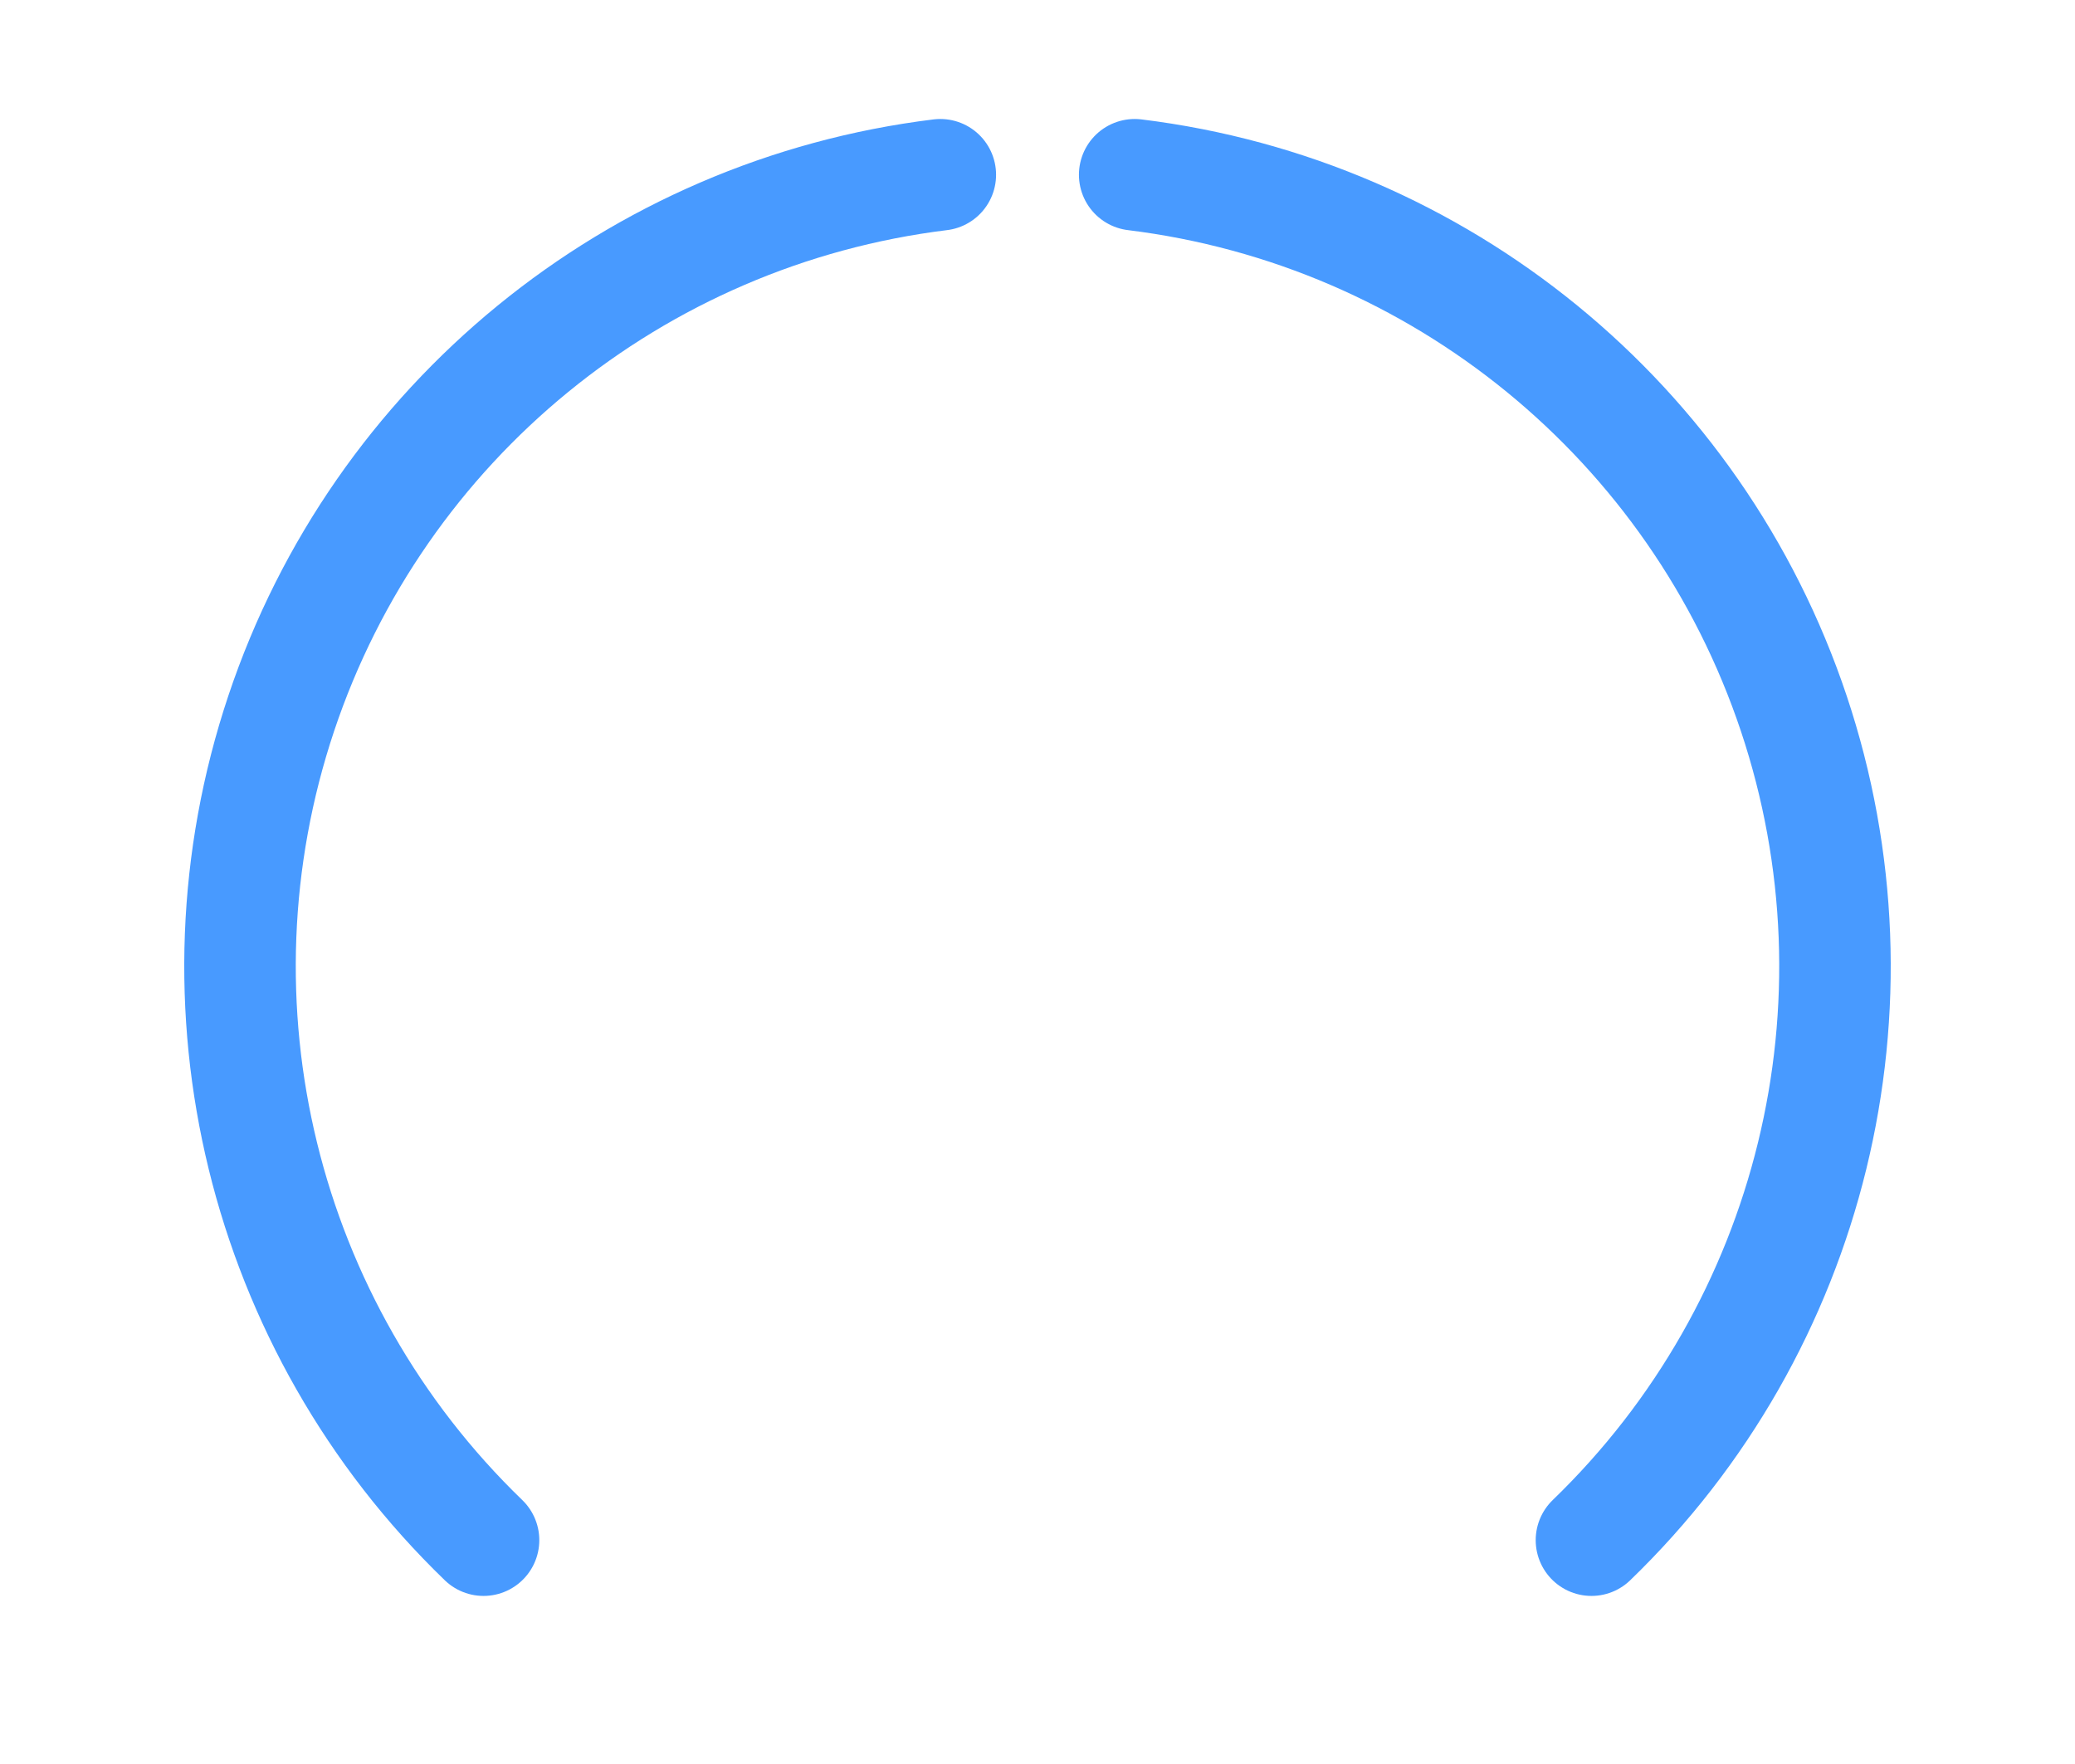
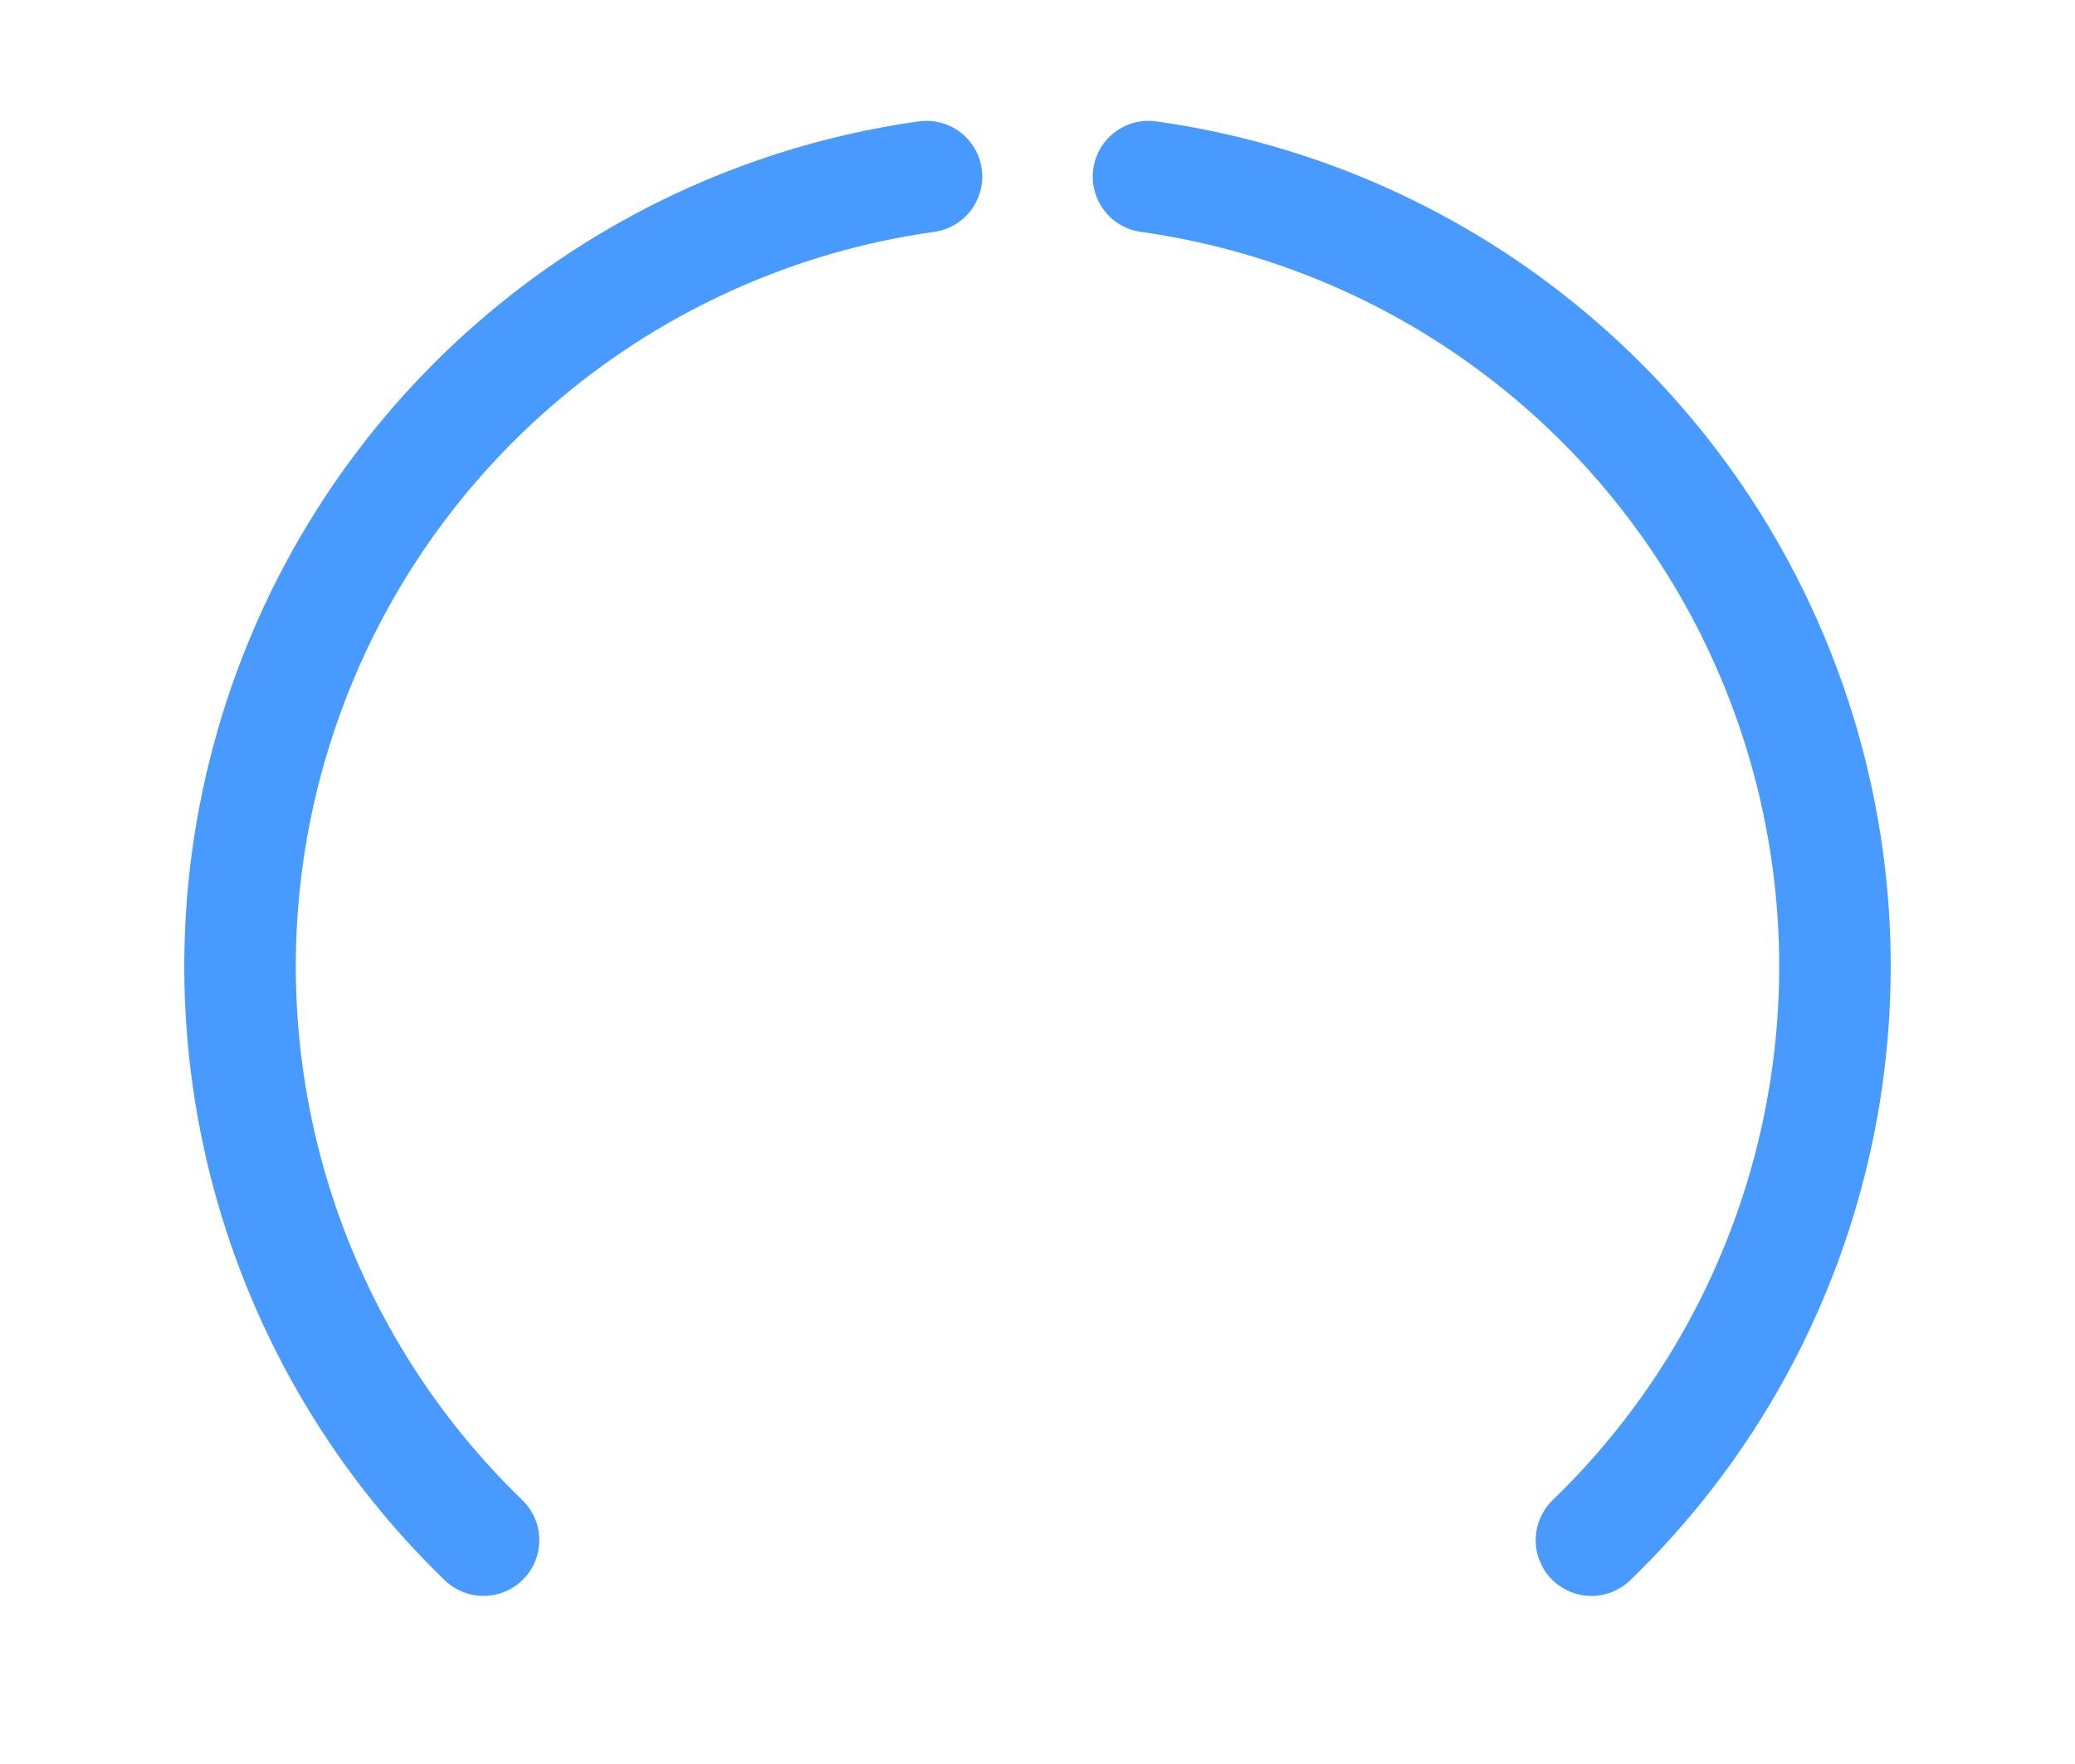
<svg xmlns="http://www.w3.org/2000/svg" xmlns:xlink="http://www.w3.org/1999/xlink" version="1.1" width="40" height="34" id="svg2">
  <defs id="defs4">
    <linearGradient id="linearGradient5441">
      <stop id="stop5443" style="stop-color:#060606;stop-opacity:1" offset="0" />
      <stop id="stop5445" style="stop-color:#343434;stop-opacity:1" offset="1" />
    </linearGradient>
    <linearGradient x1="256.74" y1="472.03" x2="484.712" y2="472.03" id="linearGradient3839" xlink:href="#linearGradient5441" gradientUnits="userSpaceOnUse" gradientTransform="matrix(0.1067596,0,0,0.1067605,-60.00169,-36.03099)" />
    <linearGradient x1="202.504" y1="618.506" x2="202.488" y2="634.365" id="linearGradient4945" xlink:href="#linearGradient4937" gradientUnits="userSpaceOnUse" gradientTransform="matrix(1.257316,0,0,1,-241.0516,-602.9056)" />
    <linearGradient id="linearGradient4937">
      <stop id="stop4939" style="stop-color:#ffffff;stop-opacity:1" offset="0" />
      <stop id="stop4185" style="stop-color:#c8c8c8;stop-opacity:1" offset="0.254" />
      <stop id="stop4941" style="stop-color:#afafaf;stop-opacity:1" offset="1" />
    </linearGradient>
  </defs>
-   <path style="color:#000000;fill:none;stroke:#489aff;stroke-width:2.117;stroke-linecap:round;stroke-linejoin:round;stroke-miterlimit:4;stroke-opacity:1;stroke-dasharray:none;stroke-dashoffset:0;marker:none;visibility:visible;display:inline;overflow:visible;enable-background:accumulate" id="path4981" d="M 21.845,3.601 A 15.139,15.139 0 0 1 30.516,29.517" transform="matrix(1.015479,0,0,1.015479,-0.3095925,-0.2883294)" />
-   <path style="color:#000000;fill:none;stroke:#489aff;stroke-width:2.117;stroke-linecap:round;stroke-linejoin:round;stroke-miterlimit:4;stroke-opacity:1;stroke-dasharray:none;stroke-dashoffset:0;marker:none;visibility:visible;display:inline;overflow:visible;enable-background:accumulate" id="path4981-5" d="M 9.484,29.517 A 15.139,15.139 0 0 1 18.155,3.601" transform="matrix(1.015479,0,0,1.015479,-0.3095925,-0.2883294)" />
+   <path d="M 22.107,3.636 A 15.139,15.139 0 0 1 30.516,29.517" transform="matrix(1.015479,0,0,1.015479,-0.3095925,-0.2883294)" id="path4981" style="color:#000000;fill:none;stroke:#489aff;stroke-width:2.117;stroke-linecap:round;stroke-linejoin:round;stroke-miterlimit:4;stroke-opacity:1;stroke-dasharray:none;stroke-dashoffset:0;marker:none;visibility:visible;display:inline;overflow:visible;enable-background:accumulate" />
+   <path d="M 9.484,29.517 A 15.139,15.139 0 0 1 17.893,3.636" transform="matrix(1.015479,0,0,1.015479,-0.3095925,-0.2883294)" id="path4981-5" style="color:#000000;fill:none;stroke:#489aff;stroke-width:2.117;stroke-linecap:round;stroke-linejoin:round;stroke-miterlimit:4;stroke-opacity:1;stroke-dasharray:none;stroke-dashoffset:0;marker:none;visibility:visible;display:inline;overflow:visible;enable-background:accumulate" />
</svg>
